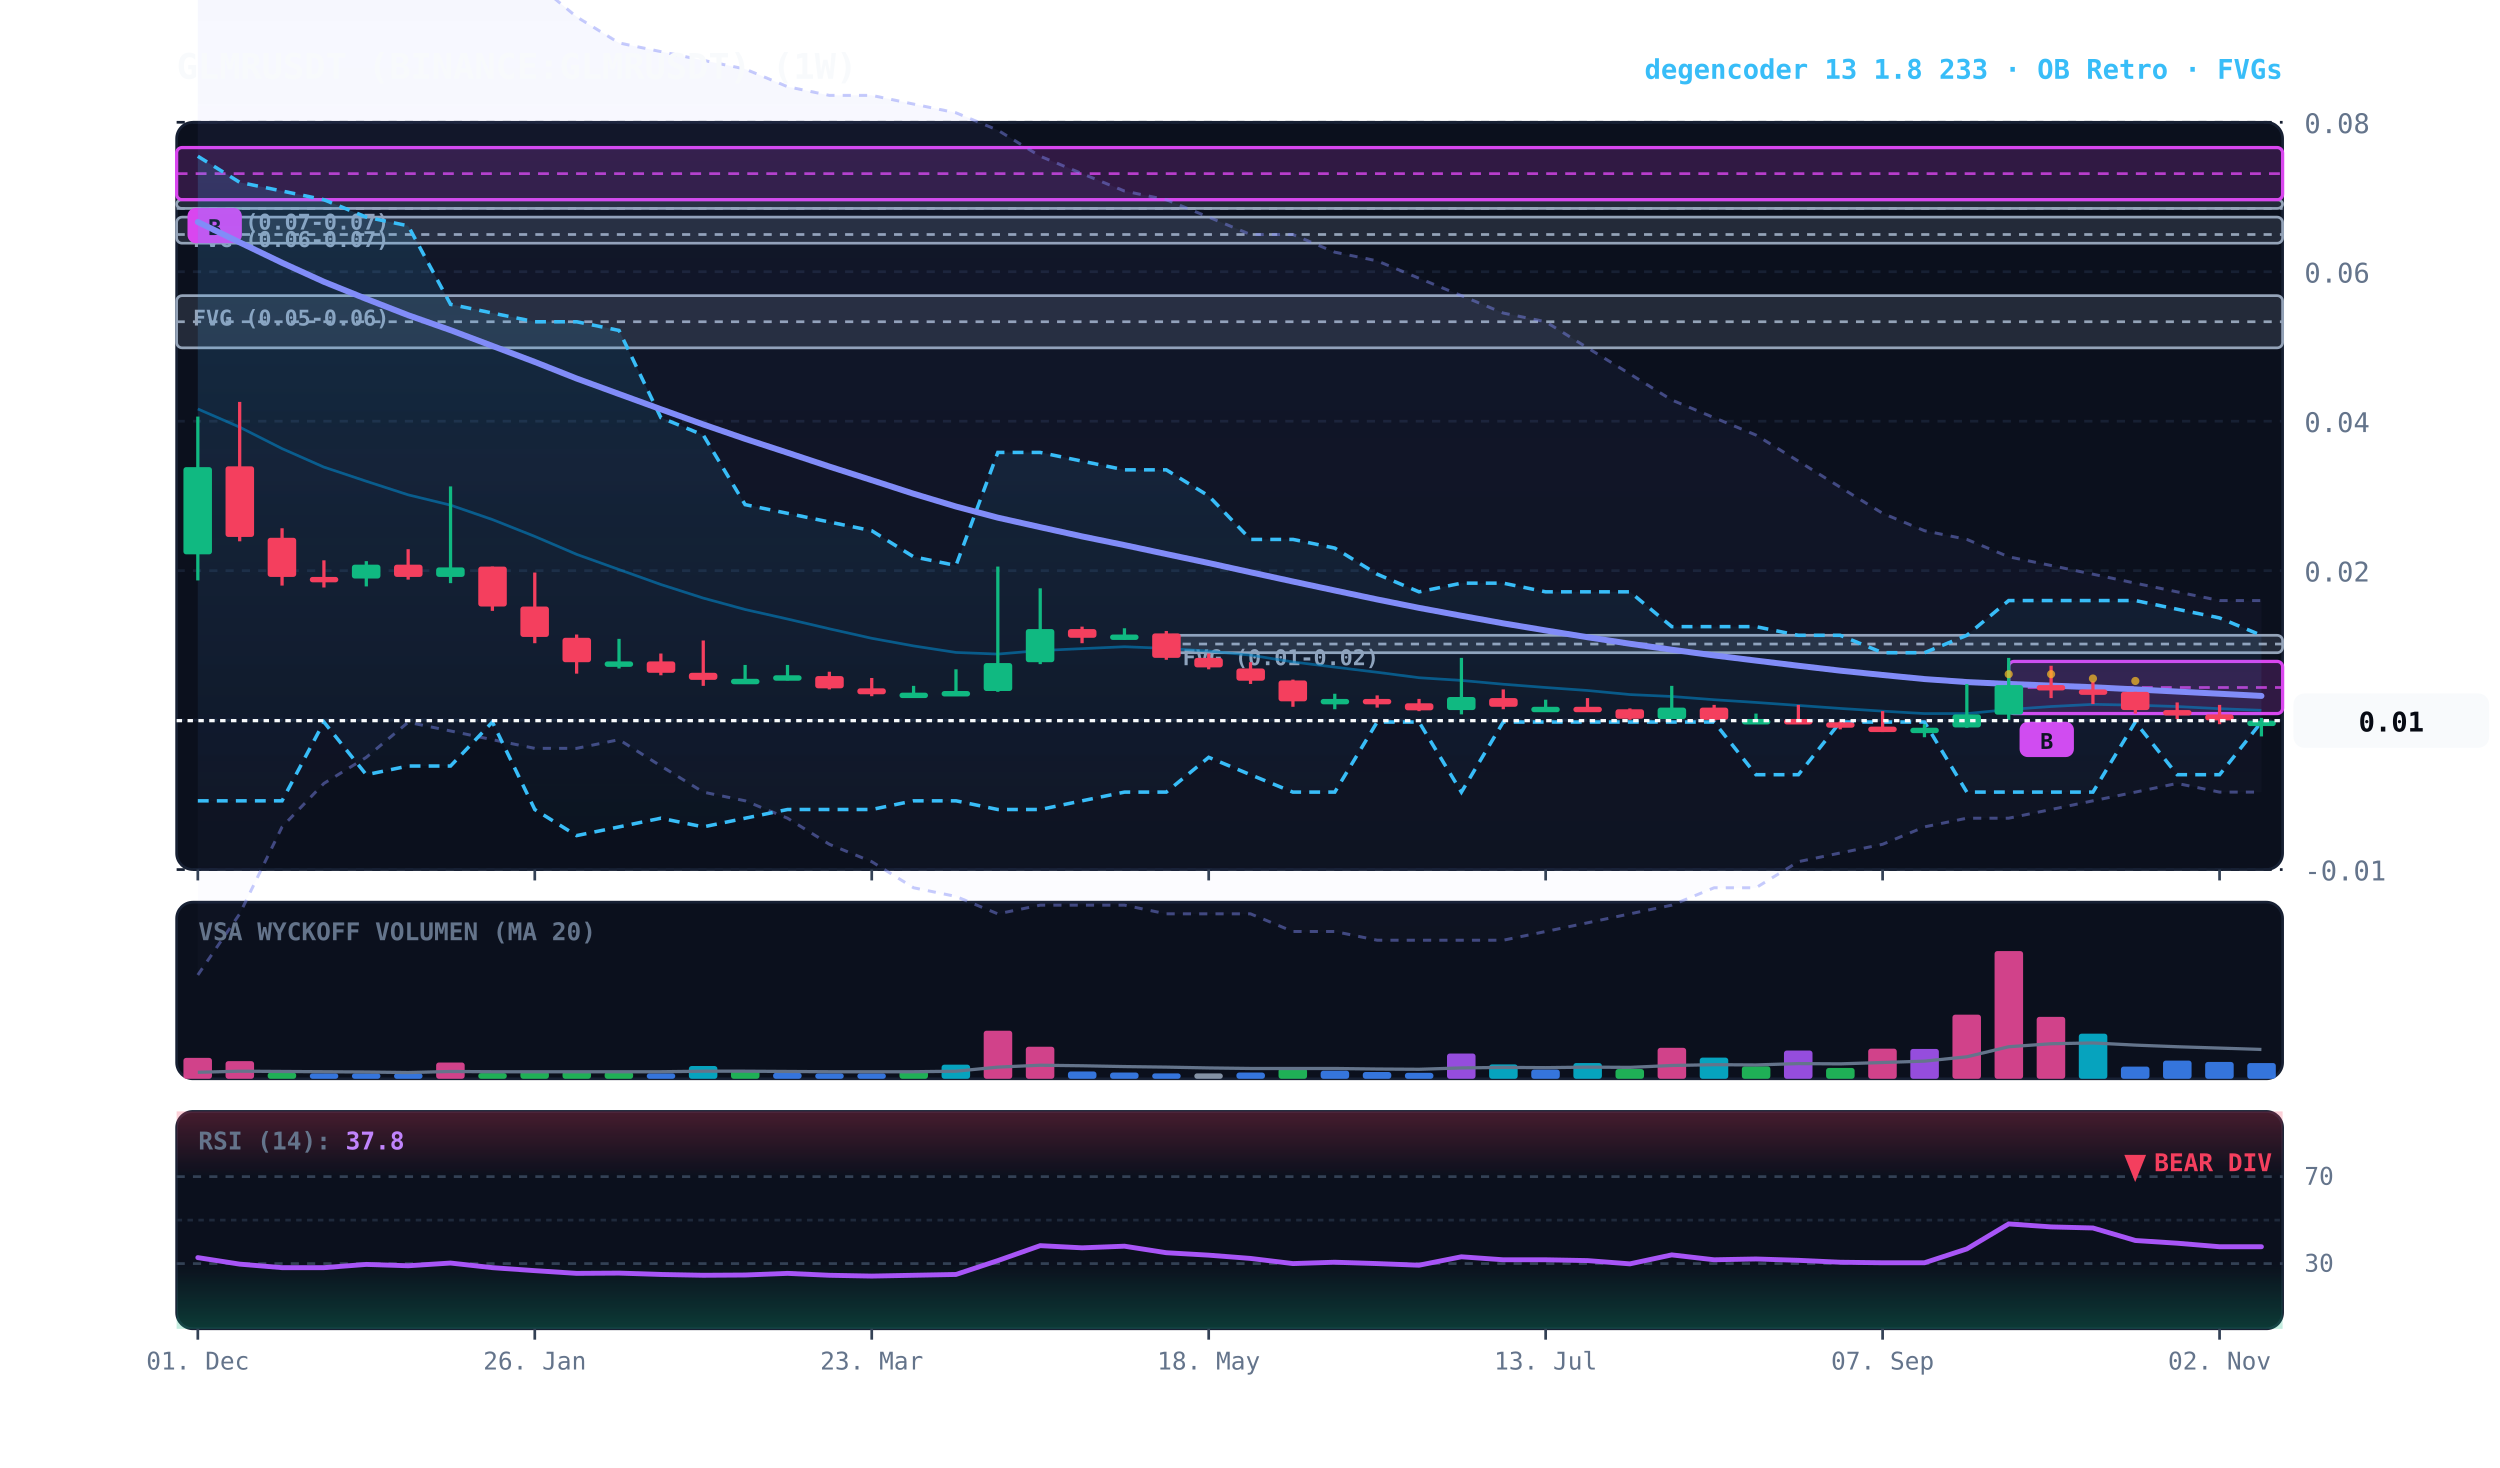
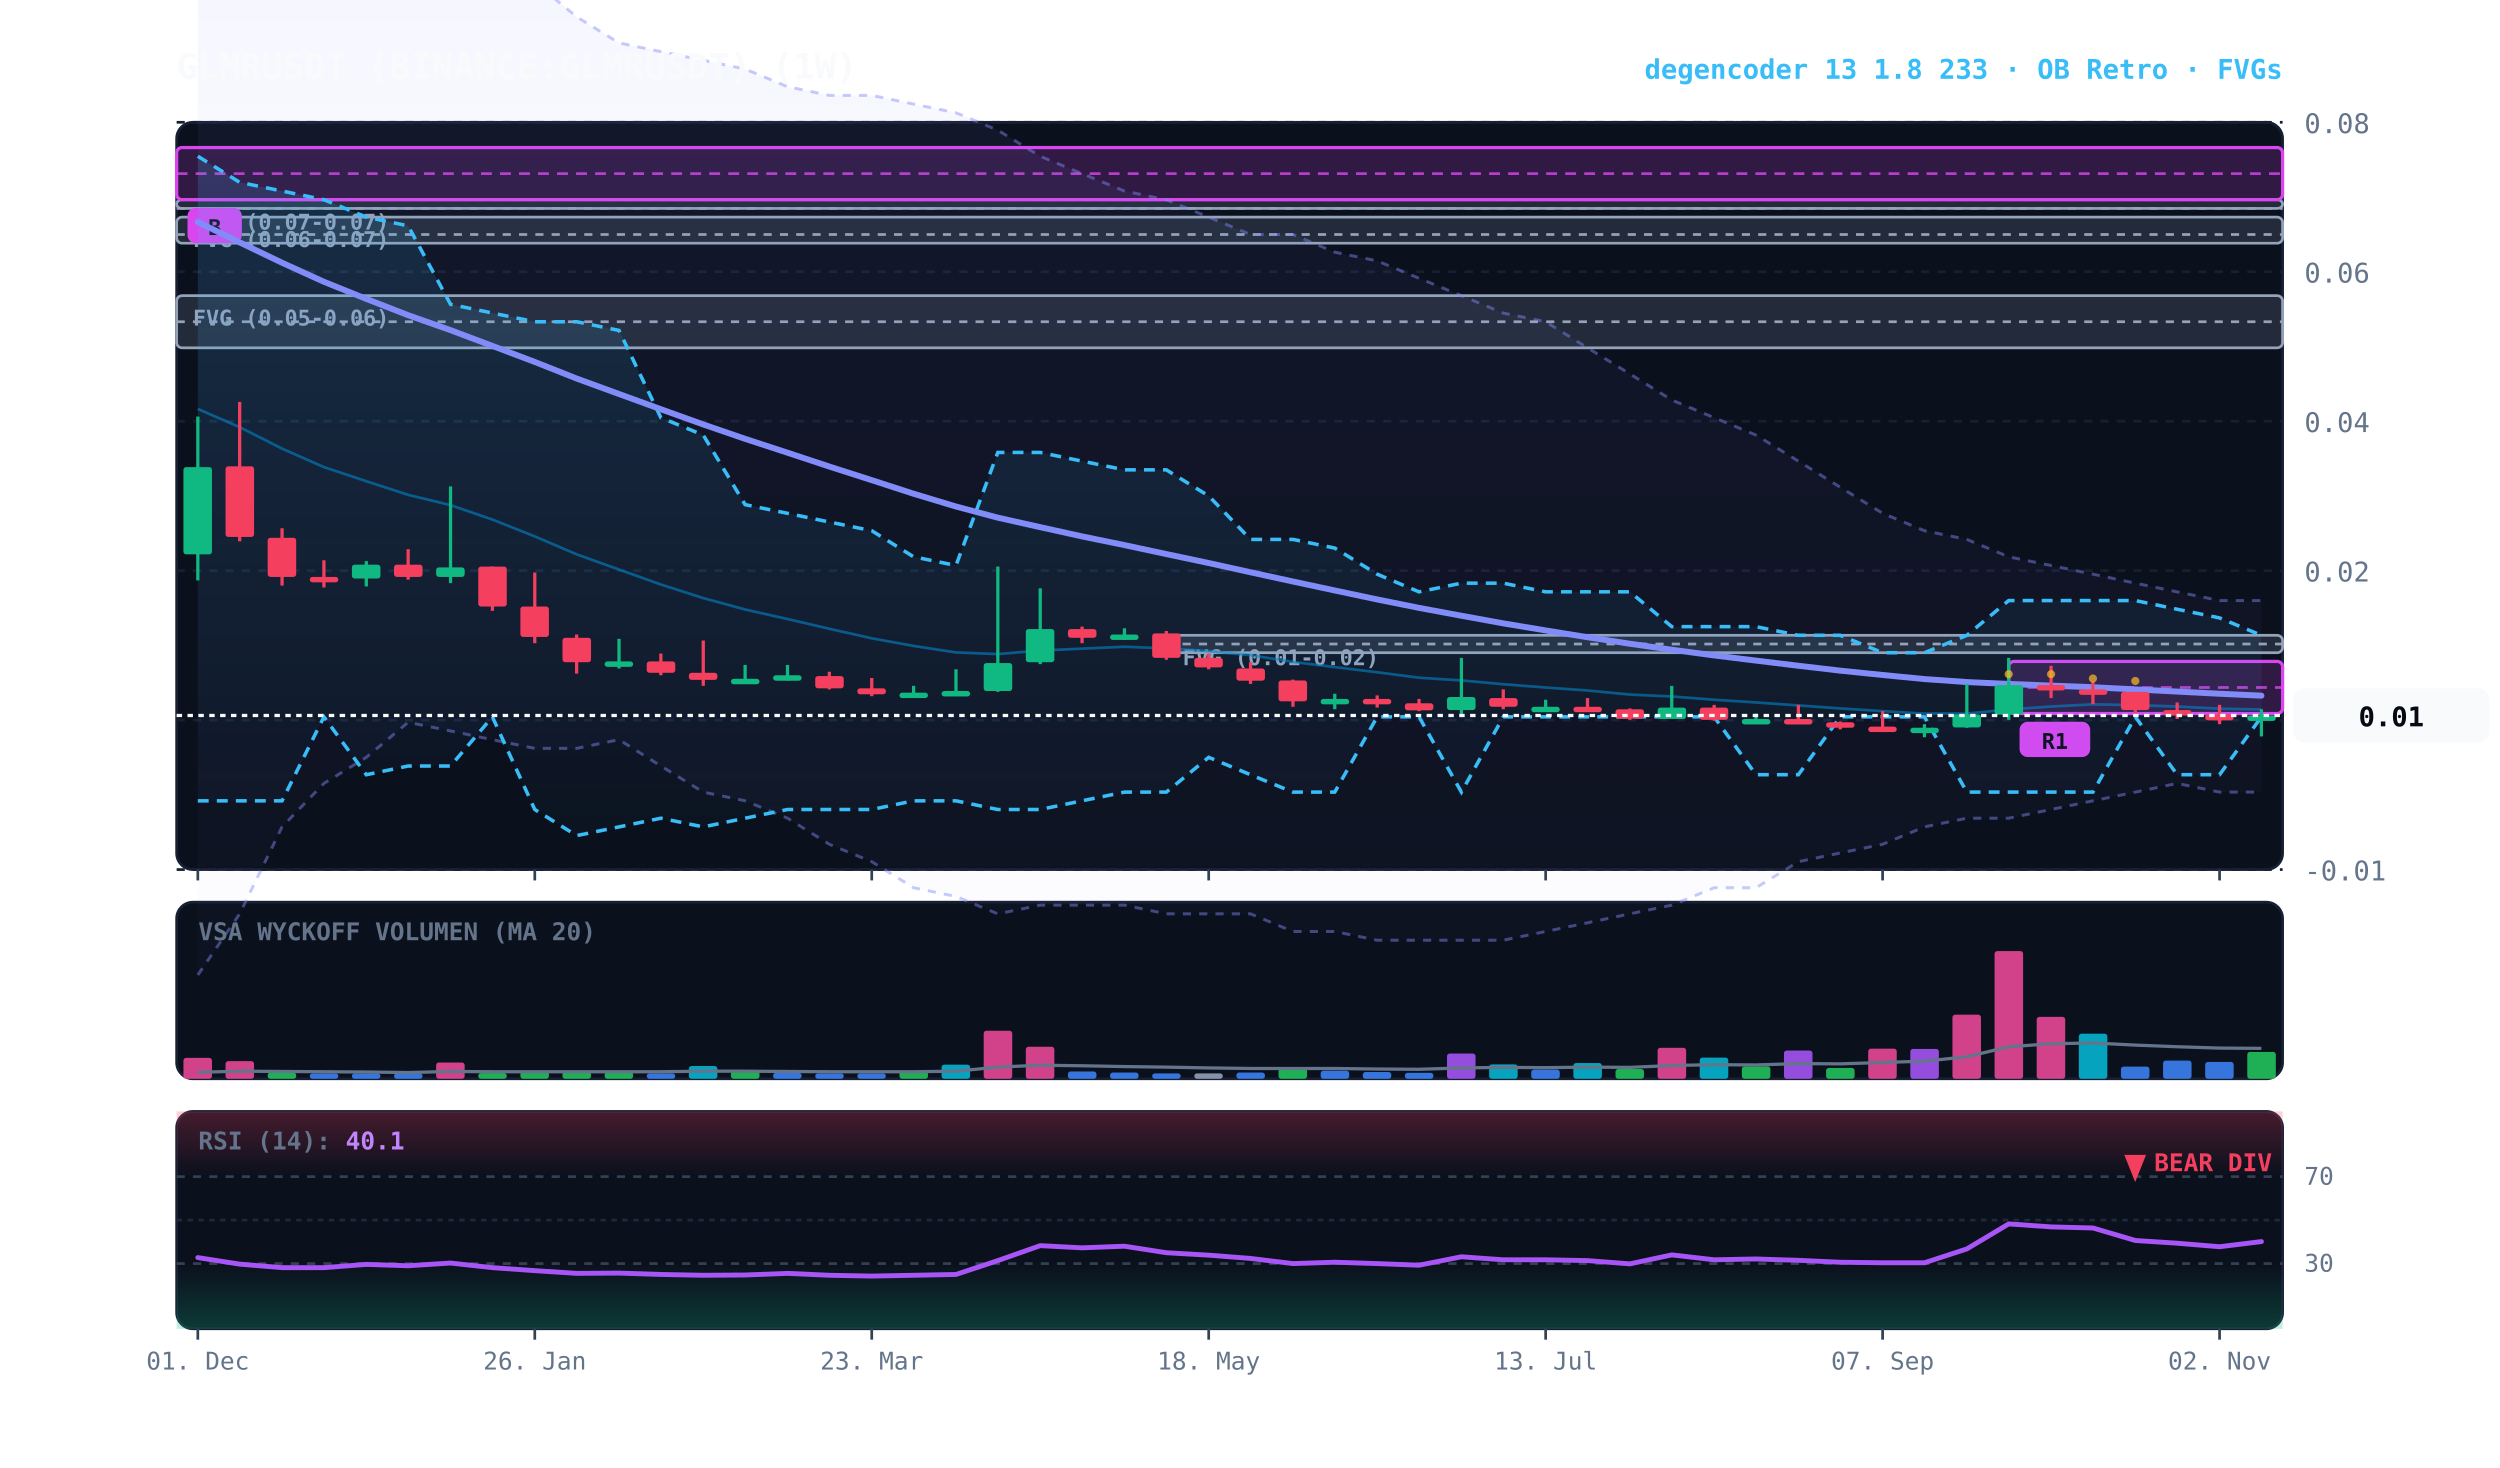
<svg xmlns="http://www.w3.org/2000/svg" viewBox="0 0 920 540" width="100%" height="100%" style="background:#070a13; font-family:'JetBrains Mono', monospace;">
  <defs>
    <linearGradient id="cloud-grad" x1="0%" y1="0%" x2="0%" y2="100%">
      <stop offset="0%" stop-color="#38bdf8" stop-opacity="0.14" />
      <stop offset="100%" stop-color="#38bdf8" stop-opacity="0.02" />
    </linearGradient>
    <linearGradient id="rfe-cloud" x1="0%" y1="0%" x2="0%" y2="100%">
      <stop offset="0%" stop-color="#818cf8" stop-opacity="0.09" />
      <stop offset="100%" stop-color="#818cf8" stop-opacity="0.02" />
    </linearGradient>
    <linearGradient id="rsi-overbought" x1="0%" y1="0%" x2="0%" y2="100%">
      <stop offset="0%" stop-color="#f43f5e" stop-opacity="0.25" />
      <stop offset="100%" stop-color="#f43f5e" stop-opacity="0.0" />
    </linearGradient>
    <linearGradient id="rsi-oversold" x1="0%" y1="0%" x2="0%" y2="100%">
      <stop offset="0%" stop-color="#10b981" stop-opacity="0.0" />
      <stop offset="100%" stop-color="#10b981" stop-opacity="0.25" />
    </linearGradient>
  </defs>
  <rect x="65" y="45" width="775" height="275" fill="#0b101d" rx="6" stroke="#172033" stroke-width="1" />
  <rect x="65" y="332" width="775" height="65" fill="#0b101d" rx="6" stroke="#172033" stroke-width="1" />
  <rect x="65" y="409" width="775" height="80" fill="#0b101d" rx="6" stroke="#172033" stroke-width="1" />
  <line x1="65" y1="320.0" x2="840" y2="320.0" stroke="#172033" stroke-dasharray="3,3" stroke-width="1" />
  <text x="848" y="324.0" fill="#64748b" font-size="10" text-anchor="start">-0.01</text>
  <line x1="65" y1="265.0" x2="840" y2="265.0" stroke="#172033" stroke-dasharray="3,3" stroke-width="1" />
  <text x="848" y="269.0" fill="#64748b" font-size="10" text-anchor="start">0.01</text>
  <line x1="65" y1="210.0" x2="840" y2="210.0" stroke="#172033" stroke-dasharray="3,3" stroke-width="1" />
  <text x="848" y="214.0" fill="#64748b" font-size="10" text-anchor="start">0.02</text>
  <line x1="65" y1="155.0" x2="840" y2="155.0" stroke="#172033" stroke-dasharray="3,3" stroke-width="1" />
  <text x="848" y="159.0" fill="#64748b" font-size="10" text-anchor="start">0.04</text>
  <line x1="65" y1="100.0" x2="840" y2="100.0" stroke="#172033" stroke-dasharray="3,3" stroke-width="1" />
  <text x="848" y="104.0" fill="#64748b" font-size="10" text-anchor="start">0.06</text>
  <line x1="65" y1="45.0" x2="840" y2="45.0" stroke="#172033" stroke-dasharray="3,3" stroke-width="1" />
  <text x="848" y="49.0" fill="#64748b" font-size="10" text-anchor="start">0.08</text>
  <rect x="429.2" y="233.8" width="410.8" height="6.4" fill="rgba(148, 163, 184, 0.18)" stroke="#94a3b8" stroke-width="1" rx="2" />
  <line x1="429.2" y1="237.0" x2="840" y2="237.0" stroke="#94a3b8" stroke-dasharray="3,3" stroke-width="1" />
  <text x="435.2" y="244.8" fill="#94a3b8" font-size="8" font-weight="bold">FVG (0.01-0.02)</text>
  <rect x="65.0" y="108.8" width="775.0" height="19.2" fill="rgba(148, 163, 184, 0.18)" stroke="#94a3b8" stroke-width="1" rx="2" />
  <line x1="65.0" y1="118.4" x2="840" y2="118.4" stroke="#94a3b8" stroke-dasharray="3,3" stroke-width="1" />
  <text x="71.0" y="119.8" fill="#94a3b8" font-size="8" font-weight="bold">FVG (0.05-0.06)</text>
  <rect x="65.0" y="79.9" width="775.0" height="9.6" fill="rgba(148, 163, 184, 0.18)" stroke="#94a3b8" stroke-width="1" rx="2" />
  <line x1="65.0" y1="86.3" x2="840" y2="86.3" stroke="#94a3b8" stroke-dasharray="3,3" stroke-width="1" />
  <text x="71.0" y="90.9" fill="#94a3b8" font-size="8" font-weight="bold">FVG (0.06-0.07)</text>
  <rect x="65.0" y="73.5" width="775.0" height="3.2" fill="rgba(148, 163, 184, 0.18)" stroke="#94a3b8" stroke-width="1" rx="2" />
  <line x1="65.0" y1="76.7" x2="840" y2="76.7" stroke="#94a3b8" stroke-dasharray="3,3" stroke-width="1" />
  <text x="71.0" y="84.5" fill="#94a3b8" font-size="8" font-weight="bold">FVG (0.07-0.07)</text>
  <rect x="739.2" y="243.4" width="100.8" height="19.2" fill="rgba(217, 70, 239, 0.18)" stroke="#d946ef" stroke-width="1.2" rx="2" />
  <line x1="739.2" y1="253.0" x2="840" y2="253.0" stroke="#d946ef" stroke-dasharray="4,3" stroke-width="1.0" opacity="0.8" />
-   <rect x="743.2" y="265.6" width="20" height="13" fill="#d946ef" rx="3" />
-   <text x="753.2" y="275.6" fill="#070a13" font-size="8" font-weight="bold" text-anchor="middle">B</text>
+   <rect x="743.2" y="265.6" width="26" height="13" fill="#d946ef" rx="3" />
+   <text x="756.2" y="275.6" fill="#070a13" font-size="8" font-weight="bold" text-anchor="middle">R1</text>
  <rect x="65.0" y="54.3" width="775.0" height="19.2" fill="rgba(217, 70, 239, 0.18)" stroke="#d946ef" stroke-width="1.2" rx="2" />
  <line x1="65.0" y1="63.9" x2="840" y2="63.9" stroke="#d946ef" stroke-dasharray="4,3" stroke-width="1.0" opacity="0.8" />
  <rect x="69.0" y="76.5" width="20" height="13" fill="#d946ef" rx="3" />
  <text x="79.0" y="86.5" fill="#070a13" font-size="8" font-weight="bold" text-anchor="middle">B</text>
  <polygon points="72.8,-192.5 88.2,-157.2 103.8,-112.4 119.2,-83.5 134.8,-61.1 150.2,-35.4 165.8,-25.8 181.2,-16.2 196.8,-6.6 212.2,6.2 227.8,15.8 243.2,19.0 258.8,22.2 274.2,25.4 289.8,31.9 305.2,35.1 320.8,35.1 336.2,38.3 351.8,41.5 367.2,47.9 382.8,57.5 398.2,63.9 413.8,70.3 429.2,73.5 444.8,79.9 460.2,86.3 475.8,86.3 491.2,92.8 506.8,96.0 522.2,102.4 537.8,108.8 553.2,115.2 568.8,118.4 584.2,128.0 599.8,137.6 615.2,147.2 630.8,153.7 646.2,160.1 661.8,169.7 677.2,179.3 692.8,188.9 708.2,195.3 723.8,198.5 739.2,204.9 754.8,208.1 770.2,211.3 785.8,214.6 801.2,217.8 816.8,221.0 832.2,221.0 832.2,291.5 816.8,291.5 801.2,288.3 785.8,291.5 770.2,294.7 754.8,297.9 739.2,301.1 723.8,301.1 708.2,304.3 692.8,310.7 677.2,313.9 661.8,317.1 646.2,326.7 630.8,326.7 615.2,333.1 599.8,336.3 584.2,339.6 568.8,342.8 553.2,346.0 537.8,346.0 522.2,346.0 506.8,346.0 491.2,342.8 475.8,342.8 460.2,336.3 444.8,336.3 429.2,336.3 413.8,333.1 398.2,333.1 382.8,333.1 367.2,336.3 351.8,329.9 336.2,326.7 320.8,317.1 305.2,310.7 289.8,301.1 274.2,294.7 258.8,291.5 243.2,281.9 227.8,272.2 212.2,275.4 196.8,275.4 181.2,272.2 165.8,269.0 150.2,265.8 134.8,278.7 119.2,288.3 103.8,304.3 88.2,336.3 72.8,358.8" fill="url(#rfe-cloud)" />
  <polyline points="72.8,-192.5 88.2,-157.2 103.8,-112.4 119.2,-83.5 134.8,-61.1 150.2,-35.4 165.8,-25.8 181.2,-16.2 196.8,-6.6 212.2,6.2 227.8,15.8 243.2,19.0 258.8,22.2 274.2,25.4 289.8,31.9 305.2,35.1 320.8,35.1 336.2,38.3 351.8,41.5 367.2,47.9 382.8,57.5 398.2,63.9 413.8,70.3 429.2,73.5 444.8,79.9 460.2,86.3 475.8,86.3 491.2,92.8 506.8,96.0 522.2,102.4 537.8,108.8 553.2,115.2 568.8,118.4 584.2,128.0 599.8,137.6 615.2,147.2 630.8,153.7 646.2,160.1 661.8,169.7 677.2,179.3 692.8,188.9 708.2,195.3 723.8,198.5 739.2,204.9 754.8,208.1 770.2,211.3 785.8,214.6 801.2,217.8 816.8,221.0 832.2,221.0" fill="none" stroke="#818cf8" stroke-width="1.1" stroke-opacity="0.45" stroke-dasharray="3,3" />
  <polyline points="72.8,358.8 88.2,336.3 103.8,304.3 119.2,288.3 134.8,278.7 150.2,265.8 165.8,269.0 181.2,272.2 196.8,275.4 212.2,275.4 227.8,272.2 243.2,281.9 258.8,291.5 274.2,294.7 289.8,301.1 305.2,310.7 320.8,317.1 336.2,326.7 351.8,329.9 367.2,336.3 382.8,333.1 398.2,333.1 413.8,333.1 429.2,336.3 444.8,336.3 460.2,336.3 475.8,342.8 491.2,342.8 506.8,346.0 522.2,346.0 537.8,346.0 553.2,346.0 568.8,342.8 584.2,339.6 599.8,336.3 615.2,333.1 630.8,326.7 646.2,326.7 661.8,317.1 677.2,313.9 692.8,310.7 708.2,304.3 723.8,301.1 739.2,301.1 754.8,297.9 770.2,294.7 785.8,291.5 801.2,288.3 816.8,291.5 832.2,291.5" fill="none" stroke="#818cf8" stroke-width="1.1" stroke-opacity="0.45" stroke-dasharray="3,3" />
-   <polygon points="72.8,57.5 88.2,67.1 103.8,70.3 119.2,73.5 134.8,79.9 150.2,83.1 165.8,112.0 181.2,115.2 196.8,118.4 212.2,118.4 227.8,121.6 243.2,153.7 258.8,160.1 274.2,185.7 289.8,188.9 305.2,192.1 320.8,195.3 336.2,204.9 351.8,208.1 367.2,166.5 382.8,166.5 398.2,169.7 413.8,172.9 429.2,172.9 444.8,182.5 460.2,198.5 475.8,198.5 491.2,201.7 506.8,211.3 522.2,217.8 537.8,214.6 553.2,214.6 568.8,217.8 584.2,217.8 599.8,217.8 615.2,230.6 630.8,230.6 646.2,230.6 661.8,233.8 677.2,233.8 692.8,240.2 708.2,240.2 723.8,233.8 739.2,221.0 754.8,221.0 770.2,221.0 785.8,221.0 801.2,224.2 816.8,227.4 832.2,233.8 832.2,265.7 816.8,285.1 801.2,285.1 785.8,265.7 770.2,291.5 754.8,291.5 739.2,291.5 723.8,291.5 708.2,265.7 692.8,265.7 677.2,265.7 661.8,285.1 646.2,285.1 630.8,265.7 615.2,265.7 599.8,265.7 584.2,265.7 568.8,265.7 553.2,265.7 537.8,291.5 522.2,265.7 506.8,265.7 491.2,291.5 475.8,291.5 460.2,285.1 444.8,278.7 429.2,291.5 413.8,291.5 398.2,294.7 382.8,297.9 367.2,297.9 351.8,294.7 336.2,294.7 320.8,297.9 305.2,297.9 289.8,297.9 274.2,301.1 258.8,304.3 243.2,301.1 227.8,304.3 212.2,307.5 196.8,297.9 181.2,265.7 165.8,281.9 150.2,281.9 134.8,285.1 119.2,265.7 103.8,294.7 88.2,294.7 72.8,294.7" fill="url(#cloud-grad)" />
+   <polygon points="72.8,57.5 88.2,67.1 103.8,70.3 119.2,73.5 134.8,79.9 150.2,83.1 165.8,112.0 181.2,115.2 196.8,118.4 212.2,118.4 227.8,121.6 243.2,153.7 258.8,160.1 274.2,185.7 289.8,188.9 305.2,192.1 320.8,195.3 336.2,204.9 351.8,208.1 367.2,166.5 382.8,166.5 398.2,169.7 413.8,172.9 429.2,172.9 444.8,182.5 460.2,198.5 475.8,198.5 491.2,201.7 506.8,211.3 522.2,217.8 537.8,214.6 553.2,214.6 568.8,217.8 584.2,217.8 599.8,217.8 615.2,230.6 630.8,230.6 646.2,230.6 661.8,233.8 677.2,233.8 692.8,240.2 708.2,240.2 723.8,233.8 739.2,221.0 754.8,221.0 770.2,221.0 785.8,221.0 801.2,224.2 816.8,227.4 832.2,233.8 832.2,263.8 816.8,285.1 801.2,285.1 785.8,263.8 770.2,291.5 754.8,291.5 739.2,291.5 723.8,291.5 708.2,263.8 692.8,263.8 677.2,263.8 661.8,285.1 646.2,285.1 630.8,263.8 615.2,263.8 599.8,263.8 584.2,263.8 568.8,263.8 553.2,263.8 537.8,291.5 522.2,263.8 506.8,263.8 491.2,291.5 475.8,291.5 460.2,285.1 444.8,278.7 429.2,291.5 413.8,291.5 398.2,294.7 382.8,297.9 367.2,297.9 351.8,294.7 336.2,294.7 320.8,297.9 305.2,297.9 289.8,297.9 274.2,301.1 258.8,304.3 243.2,301.1 227.8,304.3 212.2,307.5 196.8,297.9 181.2,263.8 165.8,281.9 150.2,281.9 134.8,285.1 119.2,263.8 103.8,294.7 88.2,294.7 72.8,294.7" fill="url(#cloud-grad)" />
  <polyline points="72.8,57.5 88.2,67.1 103.8,70.3 119.2,73.5 134.8,79.9 150.2,83.1 165.8,112.0 181.2,115.2 196.8,118.4 212.2,118.4 227.8,121.6 243.2,153.7 258.8,160.1 274.2,185.7 289.8,188.9 305.2,192.1 320.8,195.3 336.2,204.9 351.8,208.1 367.2,166.5 382.8,166.5 398.2,169.7 413.8,172.9 429.2,172.9 444.8,182.5 460.2,198.5 475.8,198.5 491.2,201.7 506.8,211.3 522.2,217.8 537.8,214.6 553.2,214.6 568.8,217.8 584.2,217.8 599.8,217.8 615.2,230.6 630.8,230.6 646.2,230.6 661.8,233.8 677.2,233.8 692.8,240.2 708.2,240.2 723.8,233.8 739.2,221.0 754.8,221.0 770.2,221.0 785.8,221.0 801.2,224.2 816.8,227.4 832.2,233.8" fill="none" stroke="#38bdf8" stroke-width="1.3" stroke-dasharray="4,3" />
-   <polyline points="72.8,294.7 88.2,294.7 103.8,294.7 119.2,265.7 134.8,285.1 150.2,281.9 165.8,281.9 181.2,265.7 196.8,297.9 212.2,307.5 227.8,304.3 243.2,301.1 258.8,304.3 274.2,301.1 289.8,297.9 305.2,297.9 320.8,297.9 336.2,294.7 351.8,294.7 367.2,297.9 382.8,297.9 398.2,294.7 413.8,291.5 429.2,291.5 444.8,278.7 460.2,285.1 475.8,291.5 491.2,291.5 506.8,265.7 522.2,265.7 537.8,291.5 553.2,265.7 568.8,265.7 584.2,265.7 599.8,265.7 615.2,265.7 630.8,265.7 646.2,285.1 661.8,285.1 677.2,265.7 692.8,265.7 708.2,265.7 723.8,291.5 739.2,291.5 754.8,291.5 770.2,291.5 785.8,265.7 801.2,285.1 816.8,285.1 832.2,265.7" fill="none" stroke="#38bdf8" stroke-width="1.3" stroke-dasharray="4,3" />
-   <polyline points="72.8,150.5 88.2,157.2 103.8,165.1 119.2,171.9 134.8,177.1 150.2,182.1 165.8,185.9 181.2,191.2 196.8,197.4 212.2,204.0 227.8,209.6 243.2,215.1 258.8,220.1 274.2,224.3 289.8,227.8 305.2,231.4 320.8,234.9 336.2,237.7 351.8,240.1 367.2,240.7 382.8,239.4 398.2,238.7 413.8,238.0 429.2,238.6 444.8,239.6 460.2,241.1 475.8,243.6 491.2,245.5 506.8,247.4 522.2,249.4 537.8,250.4 553.2,251.8 568.8,253.0 584.2,254.1 599.8,255.6 615.2,256.3 630.8,257.5 646.2,258.5 661.8,259.6 677.2,260.7 692.8,261.7 708.2,262.6 723.8,262.6 739.2,261.1 754.8,260.0 770.2,259.2 785.8,259.5 801.2,260.0 816.8,260.8 832.2,261.4" fill="none" stroke="#0284c7" stroke-width="1.0" stroke-opacity="0.6" />
-   <polyline points="72.8,81.7 88.2,89.2 103.8,96.7 119.2,103.7 134.8,110.0 150.2,116.0 165.8,121.5 181.2,127.3 196.8,133.2 212.2,139.3 227.8,145.0 243.2,150.6 258.8,156.2 274.2,161.5 289.8,166.6 305.2,171.7 320.8,176.7 336.2,181.7 351.8,186.4 367.2,190.5 382.8,194.0 398.2,197.4 413.8,200.6 429.2,203.9 444.8,207.2 460.2,210.6 475.8,214.0 491.2,217.3 506.8,220.6 522.2,223.7 537.8,226.6 553.2,229.4 568.8,232.0 584.2,234.5 599.8,236.9 615.2,239.1 630.8,241.2 646.2,243.1 661.8,245.0 677.2,246.8 692.8,248.4 708.2,249.9 723.8,251.0 739.2,251.7 754.8,252.3 770.2,252.9 785.8,253.7 801.2,254.5 816.8,255.3 832.2,256.1" fill="none" stroke="#818cf8" stroke-width="2.2" stroke-linecap="round" />
+   <polyline points="72.8,294.7 88.2,294.7 103.8,294.7 119.2,263.8 134.8,285.1 150.2,281.9 165.8,281.9 181.2,263.8 196.8,297.9 212.2,307.5 227.8,304.3 243.2,301.1 258.8,304.3 274.2,301.1 289.8,297.9 305.2,297.9 320.8,297.9 336.2,294.7 351.8,294.7 367.2,297.9 382.8,297.9 398.2,294.7 413.8,291.5 429.2,291.5 444.8,278.7 460.2,285.1 475.8,291.5 491.2,291.5 506.8,263.8 522.2,263.8 537.8,291.5 553.2,263.8 568.8,263.8 584.2,263.8 599.8,263.8 615.2,263.8 630.8,263.8 646.2,285.1 661.8,285.1 677.2,263.8 692.8,263.8 708.2,263.8 723.8,291.5 739.2,291.5 754.8,291.5 770.2,291.5 785.8,263.8 801.2,285.1 816.8,285.1 832.2,263.8" fill="none" stroke="#38bdf8" stroke-width="1.3" stroke-dasharray="4,3" />
+   <polyline points="72.8,150.5 88.2,157.2 103.8,165.1 119.2,171.9 134.8,177.1 150.2,182.1 165.8,185.9 181.2,191.2 196.8,197.4 212.2,204.0 227.8,209.6 243.2,215.1 258.8,220.1 274.2,224.3 289.8,227.8 305.2,231.4 320.8,234.9 336.2,237.7 351.8,240.1 367.2,240.7 382.8,239.4 398.2,238.7 413.8,238.0 429.2,238.6 444.8,239.6 460.2,241.1 475.8,243.6 491.2,245.5 506.8,247.4 522.2,249.4 537.8,250.4 553.2,251.8 568.8,253.0 584.2,254.1 599.8,255.6 615.2,256.3 630.8,257.5 646.2,258.5 661.8,259.6 677.2,260.7 692.8,261.7 708.2,262.6 723.8,262.6 739.2,261.1 754.8,260.0 770.2,259.2 785.8,259.5 801.2,260.0 816.8,260.8 832.2,261.1" fill="none" stroke="#0284c7" stroke-width="1.0" stroke-opacity="0.6" />
+   <polyline points="72.8,81.7 88.2,89.2 103.8,96.7 119.2,103.7 134.8,110.0 150.2,116.0 165.8,121.5 181.2,127.3 196.8,133.2 212.2,139.3 227.8,145.0 243.2,150.6 258.8,156.2 274.2,161.5 289.8,166.6 305.2,171.7 320.8,176.7 336.2,181.7 351.8,186.4 367.2,190.5 382.8,194.0 398.2,197.4 413.8,200.6 429.2,203.9 444.8,207.2 460.2,210.6 475.8,214.0 491.2,217.3 506.8,220.6 522.2,223.7 537.8,226.6 553.2,229.4 568.8,232.0 584.2,234.5 599.8,236.9 615.2,239.1 630.8,241.2 646.2,243.1 661.8,245.0 677.2,246.8 692.8,248.4 708.2,249.9 723.8,251.0 739.2,251.7 754.8,252.3 770.2,252.9 785.8,253.7 801.2,254.5 816.8,255.3 832.2,256.0" fill="none" stroke="#818cf8" stroke-width="2.2" stroke-linecap="round" />
  <line x1="72.8" y1="153.3" x2="72.8" y2="213.6" stroke="#10b981" stroke-width="1.2" />
  <rect x="67.5" y="171.9" width="10.5" height="32.1" fill="#10b981" rx="1" />
  <line x1="88.2" y1="147.9" x2="88.2" y2="199.2" stroke="#f43f5e" stroke-width="1.2" />
  <rect x="83.0" y="171.6" width="10.5" height="26.0" fill="#f43f5e" rx="1" />
  <line x1="103.8" y1="194.4" x2="103.8" y2="215.5" stroke="#f43f5e" stroke-width="1.2" />
  <rect x="98.5" y="197.9" width="10.5" height="14.4" fill="#f43f5e" rx="1" />
  <line x1="119.2" y1="206.2" x2="119.2" y2="216.2" stroke="#f43f5e" stroke-width="1.2" />
  <rect x="114.0" y="212.3" width="10.5" height="2.0" fill="#f43f5e" rx="1" />
  <line x1="134.8" y1="206.5" x2="134.8" y2="215.8" stroke="#10b981" stroke-width="1.2" />
  <rect x="129.5" y="207.8" width="10.5" height="5.1" fill="#10b981" rx="1" />
  <line x1="150.2" y1="202.1" x2="150.2" y2="213.3" stroke="#f43f5e" stroke-width="1.2" />
  <rect x="145.0" y="207.8" width="10.5" height="4.5" fill="#f43f5e" rx="1" />
  <line x1="165.8" y1="179.0" x2="165.8" y2="214.6" stroke="#10b981" stroke-width="1.2" />
  <rect x="160.5" y="208.8" width="10.5" height="3.5" fill="#10b981" rx="1" />
  <line x1="181.2" y1="208.5" x2="181.2" y2="224.8" stroke="#f43f5e" stroke-width="1.2" />
  <rect x="176.0" y="208.5" width="10.5" height="14.7" fill="#f43f5e" rx="1" />
  <line x1="196.8" y1="210.7" x2="196.8" y2="236.7" stroke="#f43f5e" stroke-width="1.2" />
  <rect x="191.5" y="223.2" width="10.5" height="11.2" fill="#f43f5e" rx="1" />
  <line x1="212.2" y1="233.5" x2="212.2" y2="247.9" stroke="#f43f5e" stroke-width="1.2" />
  <rect x="207.0" y="234.7" width="10.5" height="9.0" fill="#f43f5e" rx="1" />
  <line x1="227.8" y1="235.1" x2="227.8" y2="246.0" stroke="#10b981" stroke-width="1.2" />
  <rect x="222.5" y="243.4" width="10.5" height="2.0" fill="#10b981" rx="1" />
  <line x1="243.2" y1="240.5" x2="243.2" y2="248.5" stroke="#f43f5e" stroke-width="1.2" />
  <rect x="238.0" y="243.4" width="10.5" height="4.2" fill="#f43f5e" rx="1" />
  <line x1="258.8" y1="235.7" x2="258.8" y2="252.4" stroke="#f43f5e" stroke-width="1.2" />
  <rect x="253.5" y="247.6" width="10.5" height="2.6" fill="#f43f5e" rx="1" />
  <line x1="274.2" y1="244.7" x2="274.2" y2="250.8" stroke="#10b981" stroke-width="1.2" />
  <rect x="269.0" y="249.8" width="10.5" height="2.0" fill="#10b981" rx="1" />
  <line x1="289.8" y1="244.7" x2="289.8" y2="250.4" stroke="#10b981" stroke-width="1.2" />
  <rect x="284.5" y="248.5" width="10.5" height="2.0" fill="#10b981" rx="1" />
  <line x1="305.2" y1="247.2" x2="305.2" y2="253.7" stroke="#f43f5e" stroke-width="1.2" />
  <rect x="300.0" y="248.8" width="10.5" height="4.5" fill="#f43f5e" rx="1" />
  <line x1="320.8" y1="249.5" x2="320.8" y2="256.2" stroke="#f43f5e" stroke-width="1.2" />
  <rect x="315.5" y="253.3" width="10.5" height="2.2" fill="#f43f5e" rx="1" />
  <line x1="336.2" y1="252.4" x2="336.2" y2="256.5" stroke="#10b981" stroke-width="1.2" />
  <rect x="331.0" y="254.9" width="10.5" height="2.0" fill="#10b981" rx="1" />
  <line x1="351.8" y1="246.3" x2="351.8" y2="255.9" stroke="#10b981" stroke-width="1.2" />
  <rect x="346.5" y="254.3" width="10.5" height="2.0" fill="#10b981" rx="1" />
  <line x1="367.2" y1="208.5" x2="367.2" y2="254.6" stroke="#10b981" stroke-width="1.2" />
  <rect x="362.0" y="244.0" width="10.5" height="10.3" fill="#10b981" rx="1" />
  <line x1="382.8" y1="216.5" x2="382.8" y2="244.4" stroke="#10b981" stroke-width="1.2" />
  <rect x="377.5" y="231.5" width="10.5" height="12.2" fill="#10b981" rx="1" />
  <line x1="398.2" y1="230.6" x2="398.2" y2="236.7" stroke="#f43f5e" stroke-width="1.2" />
  <rect x="393.0" y="231.5" width="10.5" height="3.2" fill="#f43f5e" rx="1" />
  <line x1="413.8" y1="231.2" x2="413.8" y2="235.4" stroke="#10b981" stroke-width="1.2" />
  <rect x="408.5" y="233.5" width="10.5" height="2.0" fill="#10b981" rx="1" />
  <line x1="429.2" y1="232.2" x2="429.2" y2="242.8" stroke="#f43f5e" stroke-width="1.2" />
  <rect x="424.0" y="233.1" width="10.5" height="9.0" fill="#f43f5e" rx="1" />
  <line x1="444.8" y1="240.5" x2="444.8" y2="246.3" stroke="#f43f5e" stroke-width="1.2" />
  <rect x="439.5" y="242.1" width="10.5" height="3.5" fill="#f43f5e" rx="1" />
  <line x1="460.2" y1="243.7" x2="460.2" y2="251.7" stroke="#f43f5e" stroke-width="1.2" />
  <rect x="455.0" y="246.0" width="10.5" height="4.5" fill="#f43f5e" rx="1" />
  <line x1="475.8" y1="250.1" x2="475.8" y2="260.1" stroke="#f43f5e" stroke-width="1.2" />
  <rect x="470.5" y="250.4" width="10.5" height="7.7" fill="#f43f5e" rx="1" />
  <line x1="491.2" y1="255.3" x2="491.2" y2="261.0" stroke="#10b981" stroke-width="1.2" />
  <rect x="486.0" y="257.2" width="10.5" height="2.0" fill="#10b981" rx="1" />
  <line x1="506.8" y1="255.9" x2="506.8" y2="260.4" stroke="#f43f5e" stroke-width="1.2" />
  <rect x="501.5" y="257.2" width="10.5" height="2.0" fill="#f43f5e" rx="1" />
  <line x1="522.2" y1="257.2" x2="522.2" y2="261.7" stroke="#f43f5e" stroke-width="1.2" />
  <rect x="517.0" y="258.8" width="10.5" height="2.6" fill="#f43f5e" rx="1" />
  <line x1="537.8" y1="242.1" x2="537.8" y2="262.9" stroke="#10b981" stroke-width="1.2" />
  <rect x="532.5" y="256.5" width="10.5" height="4.8" fill="#10b981" rx="1" />
  <line x1="553.2" y1="253.7" x2="553.2" y2="261.0" stroke="#f43f5e" stroke-width="1.2" />
  <rect x="548.0" y="256.9" width="10.5" height="3.2" fill="#f43f5e" rx="1" />
  <line x1="568.8" y1="257.5" x2="568.8" y2="261.0" stroke="#10b981" stroke-width="1.2" />
  <rect x="563.5" y="260.1" width="10.5" height="2.0" fill="#10b981" rx="1" />
  <line x1="584.2" y1="256.9" x2="584.2" y2="261.7" stroke="#f43f5e" stroke-width="1.2" />
  <rect x="579.0" y="260.1" width="10.5" height="2.0" fill="#f43f5e" rx="1" />
  <line x1="599.8" y1="260.7" x2="599.8" y2="264.9" stroke="#f43f5e" stroke-width="1.2" />
  <rect x="594.5" y="261.0" width="10.5" height="3.5" fill="#f43f5e" rx="1" />
  <line x1="615.2" y1="252.4" x2="615.2" y2="264.6" stroke="#10b981" stroke-width="1.2" />
  <rect x="610.0" y="260.4" width="10.5" height="4.2" fill="#10b981" rx="1" />
  <line x1="630.8" y1="259.4" x2="630.8" y2="265.2" stroke="#f43f5e" stroke-width="1.2" />
  <rect x="625.5" y="260.4" width="10.5" height="4.5" fill="#f43f5e" rx="1" />
  <line x1="646.2" y1="262.6" x2="646.2" y2="265.8" stroke="#10b981" stroke-width="1.2" />
  <rect x="641.0" y="264.6" width="10.5" height="2.0" fill="#10b981" rx="1" />
  <line x1="661.8" y1="259.4" x2="661.8" y2="266.2" stroke="#f43f5e" stroke-width="1.2" />
  <rect x="656.5" y="264.6" width="10.5" height="2.0" fill="#f43f5e" rx="1" />
  <line x1="677.2" y1="265.5" x2="677.2" y2="268.4" stroke="#f43f5e" stroke-width="1.2" />
  <rect x="672.0" y="265.8" width="10.5" height="2.0" fill="#f43f5e" rx="1" />
  <line x1="692.8" y1="261.7" x2="692.8" y2="269.4" stroke="#f43f5e" stroke-width="1.2" />
  <rect x="687.5" y="267.4" width="10.5" height="2.0" fill="#f43f5e" rx="1" />
  <line x1="708.2" y1="266.5" x2="708.2" y2="271.3" stroke="#10b981" stroke-width="1.2" />
  <rect x="703.0" y="267.8" width="10.5" height="2.0" fill="#10b981" rx="1" />
  <line x1="723.8" y1="251.7" x2="723.8" y2="267.8" stroke="#10b981" stroke-width="1.2" />
  <rect x="718.5" y="262.9" width="10.5" height="4.8" fill="#10b981" rx="1" />
  <line x1="739.2" y1="242.1" x2="739.2" y2="264.9" stroke="#10b981" stroke-width="1.2" />
  <rect x="734.0" y="252.1" width="10.5" height="10.9" fill="#10b981" rx="1" />
  <circle cx="739.2" cy="248.1" r="1.5" fill="#fbbf24" opacity="0.7" />
  <line x1="754.8" y1="245.0" x2="754.8" y2="256.9" stroke="#f43f5e" stroke-width="1.2" />
  <rect x="749.5" y="252.1" width="10.5" height="2.0" fill="#f43f5e" rx="1" />
  <circle cx="754.8" cy="248.1" r="1.5" fill="#fbbf24" opacity="0.7" />
  <line x1="770.2" y1="250.8" x2="770.2" y2="259.1" stroke="#f43f5e" stroke-width="1.2" />
  <rect x="765.0" y="253.7" width="10.5" height="2.0" fill="#f43f5e" rx="1" />
  <circle cx="770.2" cy="249.7" r="1.5" fill="#fbbf24" opacity="0.7" />
  <line x1="785.8" y1="254.6" x2="785.8" y2="262.6" stroke="#f43f5e" stroke-width="1.2" />
  <rect x="780.5" y="254.6" width="10.5" height="6.7" fill="#f43f5e" rx="1" />
  <circle cx="785.8" cy="250.6" r="1.5" fill="#fbbf24" opacity="0.7" />
  <line x1="801.2" y1="258.5" x2="801.2" y2="264.6" stroke="#f43f5e" stroke-width="1.2" />
  <rect x="796.0" y="261.3" width="10.5" height="2.0" fill="#f43f5e" rx="1" />
  <line x1="816.8" y1="259.4" x2="816.8" y2="266.5" stroke="#f43f5e" stroke-width="1.2" />
  <rect x="811.5" y="262.9" width="10.5" height="2.2" fill="#f43f5e" rx="1" />
-   <line x1="832.2" y1="264.2" x2="832.2" y2="271.0" stroke="#10b981" stroke-width="1.2" />
-   <rect x="827.0" y="265.2" width="10.5" height="2.0" fill="#10b981" rx="1" />
-   <line x1="65" y1="265.2" x2="840" y2="265.2" stroke="#f8fafc" stroke-width="1.2" stroke-dasharray="2,2" />
-   <rect x="844" y="255.2" width="72" height="20" fill="#f8fafc" rx="4" />
-   <text x="880" y="269.2" fill="#070a13" font-size="10" font-weight="bold" text-anchor="middle">0.01</text>
+   <line x1="832.2" y1="261.0" x2="832.2" y2="271.0" stroke="#10b981" stroke-width="1.2" />
+   <rect x="827.0" y="263.3" width="10.5" height="2.0" fill="#10b981" rx="1" />
+   <line x1="65" y1="263.3" x2="840" y2="263.3" stroke="#f8fafc" stroke-width="1.2" stroke-dasharray="2,2" />
+   <rect x="844" y="253.3" width="72" height="20" fill="#f8fafc" rx="4" />
+   <text x="880" y="267.3" fill="#070a13" font-size="10" font-weight="bold" text-anchor="middle">0.01</text>
  <text x="73" y="346" fill="#64748b" font-size="9" font-weight="bold">VSA WYCKOFF VOLUMEN (MA 20)</text>
  <rect x="67.5" y="389.3" width="10.5" height="7.7" fill="#ec4899" opacity="0.88" rx="1" />
  <rect x="83.0" y="390.5" width="10.5" height="6.5" fill="#ec4899" opacity="0.88" rx="1" />
  <rect x="98.5" y="394.7" width="10.5" height="2.3" fill="#22c55e" opacity="0.88" rx="1" />
  <rect x="114.0" y="395.0" width="10.5" height="2.0" fill="#3b82f6" opacity="0.88" rx="1" />
  <rect x="129.5" y="395.0" width="10.5" height="2.0" fill="#3b82f6" opacity="0.88" rx="1" />
  <rect x="145.0" y="395.0" width="10.5" height="2.0" fill="#3b82f6" opacity="0.88" rx="1" />
  <rect x="160.5" y="391.0" width="10.5" height="6.0" fill="#ec4899" opacity="0.88" rx="1" />
  <rect x="176.0" y="394.9" width="10.5" height="2.1" fill="#22c55e" opacity="0.88" rx="1" />
  <rect x="191.5" y="394.3" width="10.5" height="2.7" fill="#22c55e" opacity="0.88" rx="1" />
  <rect x="207.0" y="394.3" width="10.5" height="2.7" fill="#22c55e" opacity="0.88" rx="1" />
  <rect x="222.5" y="394.5" width="10.5" height="2.5" fill="#22c55e" opacity="0.88" rx="1" />
  <rect x="238.0" y="395.0" width="10.5" height="2.0" fill="#3b82f6" opacity="0.88" rx="1" />
  <rect x="253.5" y="392.3" width="10.5" height="4.7" fill="#06b6d4" opacity="0.88" rx="1" />
  <rect x="269.0" y="394.0" width="10.5" height="3.0" fill="#22c55e" opacity="0.88" rx="1" />
  <rect x="284.5" y="394.8" width="10.5" height="2.2" fill="#3b82f6" opacity="0.88" rx="1" />
  <rect x="300.0" y="395.0" width="10.5" height="2.0" fill="#3b82f6" opacity="0.88" rx="1" />
  <rect x="315.5" y="395.0" width="10.5" height="2.0" fill="#3b82f6" opacity="0.88" rx="1" />
  <rect x="331.0" y="394.2" width="10.5" height="2.8" fill="#22c55e" opacity="0.88" rx="1" />
  <rect x="346.5" y="391.8" width="10.5" height="5.2" fill="#06b6d4" opacity="0.88" rx="1" />
  <rect x="362.0" y="379.3" width="10.5" height="17.7" fill="#ec4899" opacity="0.88" rx="1" />
  <rect x="377.5" y="385.2" width="10.5" height="11.8" fill="#ec4899" opacity="0.88" rx="1" />
  <rect x="393.0" y="394.3" width="10.5" height="2.7" fill="#3b82f6" opacity="0.88" rx="1" />
  <rect x="408.5" y="394.7" width="10.5" height="2.3" fill="#3b82f6" opacity="0.88" rx="1" />
  <rect x="424.0" y="395.0" width="10.5" height="2.0" fill="#3b82f6" opacity="0.88" rx="1" />
  <rect x="439.5" y="395.0" width="10.5" height="2.0" fill="#94a3b8" opacity="0.88" rx="1" />
  <rect x="455.0" y="394.7" width="10.5" height="2.3" fill="#3b82f6" opacity="0.88" rx="1" />
  <rect x="470.5" y="393.2" width="10.5" height="3.8" fill="#22c55e" opacity="0.88" rx="1" />
  <rect x="486.0" y="394.0" width="10.5" height="3.0" fill="#3b82f6" opacity="0.88" rx="1" />
  <rect x="501.5" y="394.5" width="10.5" height="2.5" fill="#3b82f6" opacity="0.88" rx="1" />
  <rect x="517.0" y="394.8" width="10.5" height="2.2" fill="#3b82f6" opacity="0.88" rx="1" />
  <rect x="532.5" y="387.7" width="10.5" height="9.3" fill="#a855f7" opacity="0.88" rx="1" />
  <rect x="548.0" y="391.7" width="10.5" height="5.3" fill="#06b6d4" opacity="0.88" rx="1" />
  <rect x="563.5" y="393.6" width="10.5" height="3.4" fill="#3b82f6" opacity="0.88" rx="1" />
  <rect x="579.0" y="391.2" width="10.5" height="5.8" fill="#06b6d4" opacity="0.88" rx="1" />
  <rect x="594.5" y="393.4" width="10.5" height="3.6" fill="#22c55e" opacity="0.88" rx="1" />
  <rect x="610.0" y="385.6" width="10.5" height="11.4" fill="#ec4899" opacity="0.88" rx="1" />
  <rect x="625.5" y="389.2" width="10.5" height="7.8" fill="#06b6d4" opacity="0.88" rx="1" />
  <rect x="641.0" y="392.4" width="10.5" height="4.6" fill="#22c55e" opacity="0.88" rx="1" />
  <rect x="656.5" y="386.6" width="10.5" height="10.4" fill="#a855f7" opacity="0.88" rx="1" />
  <rect x="672.0" y="393.0" width="10.5" height="4.0" fill="#22c55e" opacity="0.88" rx="1" />
  <rect x="687.5" y="385.9" width="10.5" height="11.1" fill="#ec4899" opacity="0.88" rx="1" />
  <rect x="703.0" y="386.0" width="10.5" height="11.0" fill="#a855f7" opacity="0.88" rx="1" />
  <rect x="718.5" y="373.4" width="10.5" height="23.6" fill="#ec4899" opacity="0.88" rx="1" />
  <rect x="734.0" y="350.0" width="10.5" height="47.0" fill="#ec4899" opacity="0.88" rx="1" />
  <rect x="749.5" y="374.2" width="10.5" height="22.8" fill="#ec4899" opacity="0.88" rx="1" />
  <rect x="765.0" y="380.4" width="10.5" height="16.6" fill="#06b6d4" opacity="0.88" rx="1" />
  <rect x="780.5" y="392.5" width="10.5" height="4.5" fill="#3b82f6" opacity="0.88" rx="1" />
  <rect x="796.0" y="390.3" width="10.5" height="6.7" fill="#3b82f6" opacity="0.88" rx="1" />
  <rect x="811.5" y="390.8" width="10.5" height="6.2" fill="#3b82f6" opacity="0.88" rx="1" />
-   <rect x="827.0" y="391.2" width="10.5" height="5.8" fill="#3b82f6" opacity="0.88" rx="1" />
-   <polyline points="72.8,394.6 88.2,394.2 103.8,394.3 119.2,394.4 134.8,394.5 150.2,394.7 165.8,394.3 181.2,394.4 196.8,394.4 212.2,394.4 227.8,394.4 243.2,394.4 258.8,394.2 274.2,394.2 289.8,394.3 305.2,394.4 320.8,394.4 336.2,394.4 351.8,394.2 367.2,392.7 382.8,392.0 398.2,392.2 413.8,392.5 429.2,392.7 444.8,393.0 460.2,393.2 475.8,393.2 491.2,393.2 506.8,393.4 522.2,393.5 537.8,393.0 553.2,392.8 568.8,392.9 584.2,392.7 599.8,392.8 615.2,392.1 630.8,391.8 646.2,391.9 661.8,391.4 677.2,391.5 692.8,391.0 708.2,390.5 723.8,388.9 739.2,385.2 754.8,384.1 770.2,383.8 785.8,384.6 801.2,385.2 816.8,385.7 832.2,386.2" fill="none" stroke="#64748b" stroke-width="1.2" />
+   <rect x="827.0" y="387.1" width="10.5" height="9.9" fill="#22c55e" opacity="0.88" rx="1" />
+   <polyline points="72.8,394.6 88.2,394.2 103.8,394.3 119.2,394.4 134.8,394.5 150.2,394.7 165.8,394.3 181.2,394.4 196.8,394.4 212.2,394.4 227.8,394.4 243.2,394.4 258.8,394.2 274.2,394.2 289.8,394.3 305.2,394.4 320.8,394.4 336.2,394.4 351.8,394.2 367.2,392.7 382.8,392.0 398.2,392.2 413.8,392.5 429.2,392.7 444.8,393.0 460.2,393.2 475.8,393.2 491.2,393.2 506.8,393.4 522.2,393.5 537.8,393.0 553.2,392.8 568.8,392.9 584.2,392.7 599.8,392.8 615.2,392.1 630.8,391.8 646.2,391.9 661.8,391.4 677.2,391.5 692.8,391.0 708.2,390.5 723.8,388.9 739.2,385.2 754.8,384.1 770.2,383.8 785.8,384.6 801.2,385.2 816.8,385.7 832.2,385.8" fill="none" stroke="#64748b" stroke-width="1.2" />
  <rect x="65" y="409" width="775" height="24.0" fill="url(#rsi-overbought)" />
  <rect x="65" y="465.0" width="775" height="24.0" fill="url(#rsi-oversold)" />
  <line x1="65" y1="433.0" x2="840" y2="433.0" stroke="#334155" stroke-dasharray="3,3" stroke-width="1" />
  <text x="848" y="436.0" fill="#64748b" font-size="9">70</text>
  <line x1="65" y1="449.0" x2="840" y2="449.0" stroke="#1e293b" stroke-dasharray="2,2" stroke-width="1" />
  <line x1="65" y1="465.0" x2="840" y2="465.0" stroke="#334155" stroke-dasharray="3,3" stroke-width="1" />
  <text x="848" y="468.0" fill="#64748b" font-size="9">30</text>
-   <polyline points="72.8,462.8 88.2,465.2 103.8,466.5 119.2,466.5 134.8,465.3 150.2,465.8 165.8,464.8 181.2,466.5 196.8,467.6 212.2,468.6 227.8,468.5 243.2,469.0 258.8,469.3 274.2,469.2 289.8,468.6 305.2,469.3 320.8,469.6 336.2,469.3 351.8,469.0 367.2,463.9 382.8,458.4 398.2,459.2 413.8,458.6 429.2,461.0 444.8,461.9 460.2,463.1 475.8,465.0 491.2,464.5 506.8,465.0 522.2,465.6 537.8,462.5 553.2,463.6 568.8,463.6 584.2,463.9 599.8,465.1 615.2,461.8 630.8,463.6 646.2,463.3 661.8,463.8 677.2,464.5 692.8,464.7 708.2,464.7 723.8,459.6 739.2,450.4 754.8,451.5 770.2,451.9 785.8,456.5 801.2,457.5 816.8,458.8 832.2,458.8" fill="none" stroke="#a855f7" stroke-width="1.8" stroke-linecap="round" />
+   <polyline points="72.8,462.8 88.2,465.2 103.8,466.5 119.2,466.5 134.8,465.3 150.2,465.8 165.8,464.8 181.2,466.5 196.8,467.6 212.2,468.6 227.8,468.5 243.2,469.0 258.8,469.3 274.2,469.2 289.8,468.6 305.2,469.3 320.8,469.6 336.2,469.3 351.8,469.0 367.2,463.9 382.8,458.4 398.2,459.2 413.8,458.6 429.2,461.0 444.8,461.9 460.2,463.1 475.8,465.0 491.2,464.5 506.8,465.0 522.2,465.6 537.8,462.5 553.2,463.6 568.8,463.6 584.2,463.9 599.8,465.1 615.2,461.8 630.8,463.6 646.2,463.3 661.8,463.8 677.2,464.5 692.8,464.7 708.2,464.7 723.8,459.6 739.2,450.4 754.8,451.5 770.2,451.9 785.8,456.5 801.2,457.5 816.8,458.8 832.2,456.9" fill="none" stroke="#a855f7" stroke-width="1.8" stroke-linecap="round" />
  <g transform="translate(785.75, 425)">
    <path d="M 0 10 L 4 0 L -4 0 Z" fill="#f43f5e" />
    <text x="7" y="6" fill="#f43f5e" font-size="9" font-weight="bold">BEAR DIV</text>
  </g>
-   <text x="73" y="423" fill="#64748b" font-size="9" font-weight="bold">RSI (14): <tspan fill="#c084fc">37.8</tspan>
+   <text x="73" y="423" fill="#64748b" font-size="9" font-weight="bold">RSI (14): <tspan fill="#c084fc">40.1</tspan>
  </text>
  <line x1="72.8" y1="320" x2="72.8" y2="324" stroke="#334155" stroke-width="1" />
  <line x1="72.8" y1="489" x2="72.8" y2="493" stroke="#334155" stroke-width="1" />
  <text x="72.8" y="504" fill="#64748b" font-size="9" text-anchor="middle">01. Dec</text>
  <line x1="196.8" y1="320" x2="196.8" y2="324" stroke="#334155" stroke-width="1" />
  <line x1="196.8" y1="489" x2="196.8" y2="493" stroke="#334155" stroke-width="1" />
  <text x="196.8" y="504" fill="#64748b" font-size="9" text-anchor="middle">26. Jan</text>
  <line x1="320.8" y1="320" x2="320.8" y2="324" stroke="#334155" stroke-width="1" />
  <line x1="320.8" y1="489" x2="320.8" y2="493" stroke="#334155" stroke-width="1" />
  <text x="320.8" y="504" fill="#64748b" font-size="9" text-anchor="middle">23. Mar</text>
  <line x1="444.8" y1="320" x2="444.8" y2="324" stroke="#334155" stroke-width="1" />
  <line x1="444.8" y1="489" x2="444.8" y2="493" stroke="#334155" stroke-width="1" />
  <text x="444.8" y="504" fill="#64748b" font-size="9" text-anchor="middle">18. May</text>
  <line x1="568.8" y1="320" x2="568.8" y2="324" stroke="#334155" stroke-width="1" />
  <line x1="568.8" y1="489" x2="568.8" y2="493" stroke="#334155" stroke-width="1" />
  <text x="568.8" y="504" fill="#64748b" font-size="9" text-anchor="middle">13. Jul</text>
  <line x1="692.8" y1="320" x2="692.8" y2="324" stroke="#334155" stroke-width="1" />
  <line x1="692.8" y1="489" x2="692.8" y2="493" stroke="#334155" stroke-width="1" />
  <text x="692.8" y="504" fill="#64748b" font-size="9" text-anchor="middle">07. Sep</text>
  <line x1="816.8" y1="320" x2="816.8" y2="324" stroke="#334155" stroke-width="1" />
  <line x1="816.8" y1="489" x2="816.8" y2="493" stroke="#334155" stroke-width="1" />
  <text x="816.8" y="504" fill="#64748b" font-size="9" text-anchor="middle">02. Nov</text>
  <text x="65" y="29" fill="#f8fafc" font-size="13" font-weight="bold">GLMRUSDT (BINANCE:GLMRUSDT) (1W)</text>
  <text x="840" y="29" fill="#38bdf8" font-size="10" font-weight="bold" text-anchor="end">degencoder 13 1.8 233 · OB Retro · FVGs</text>
</svg>
